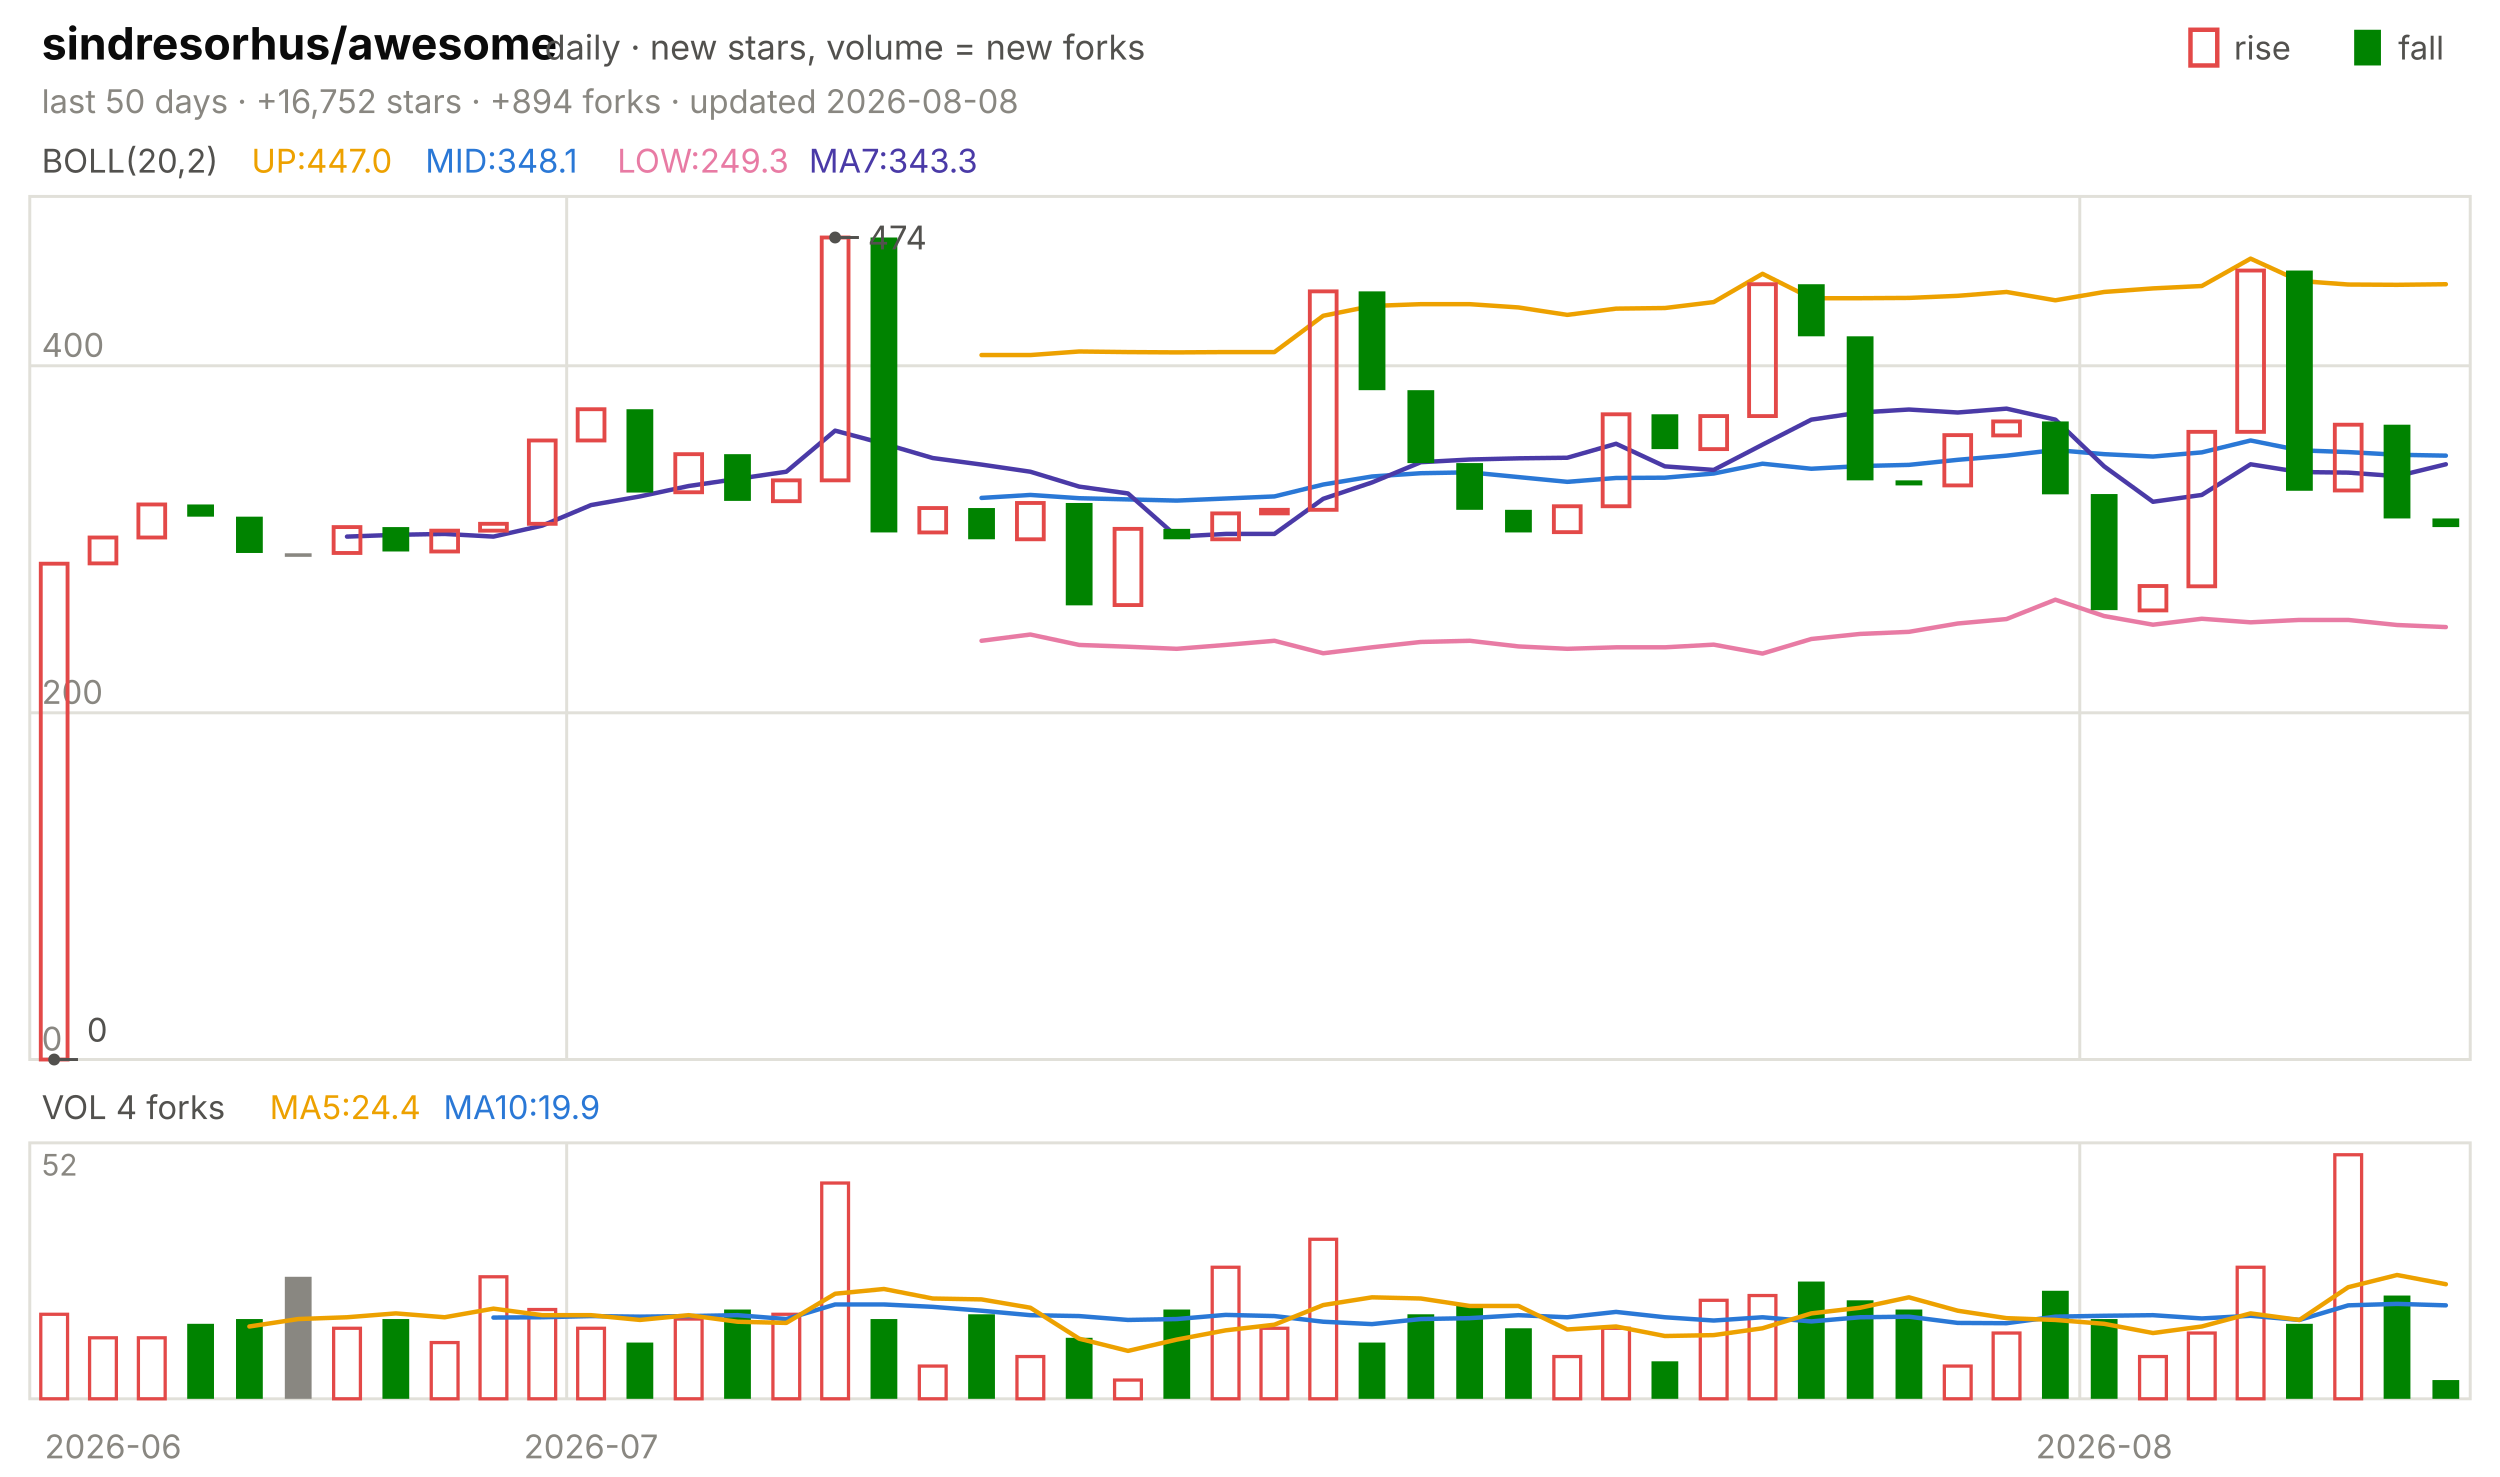
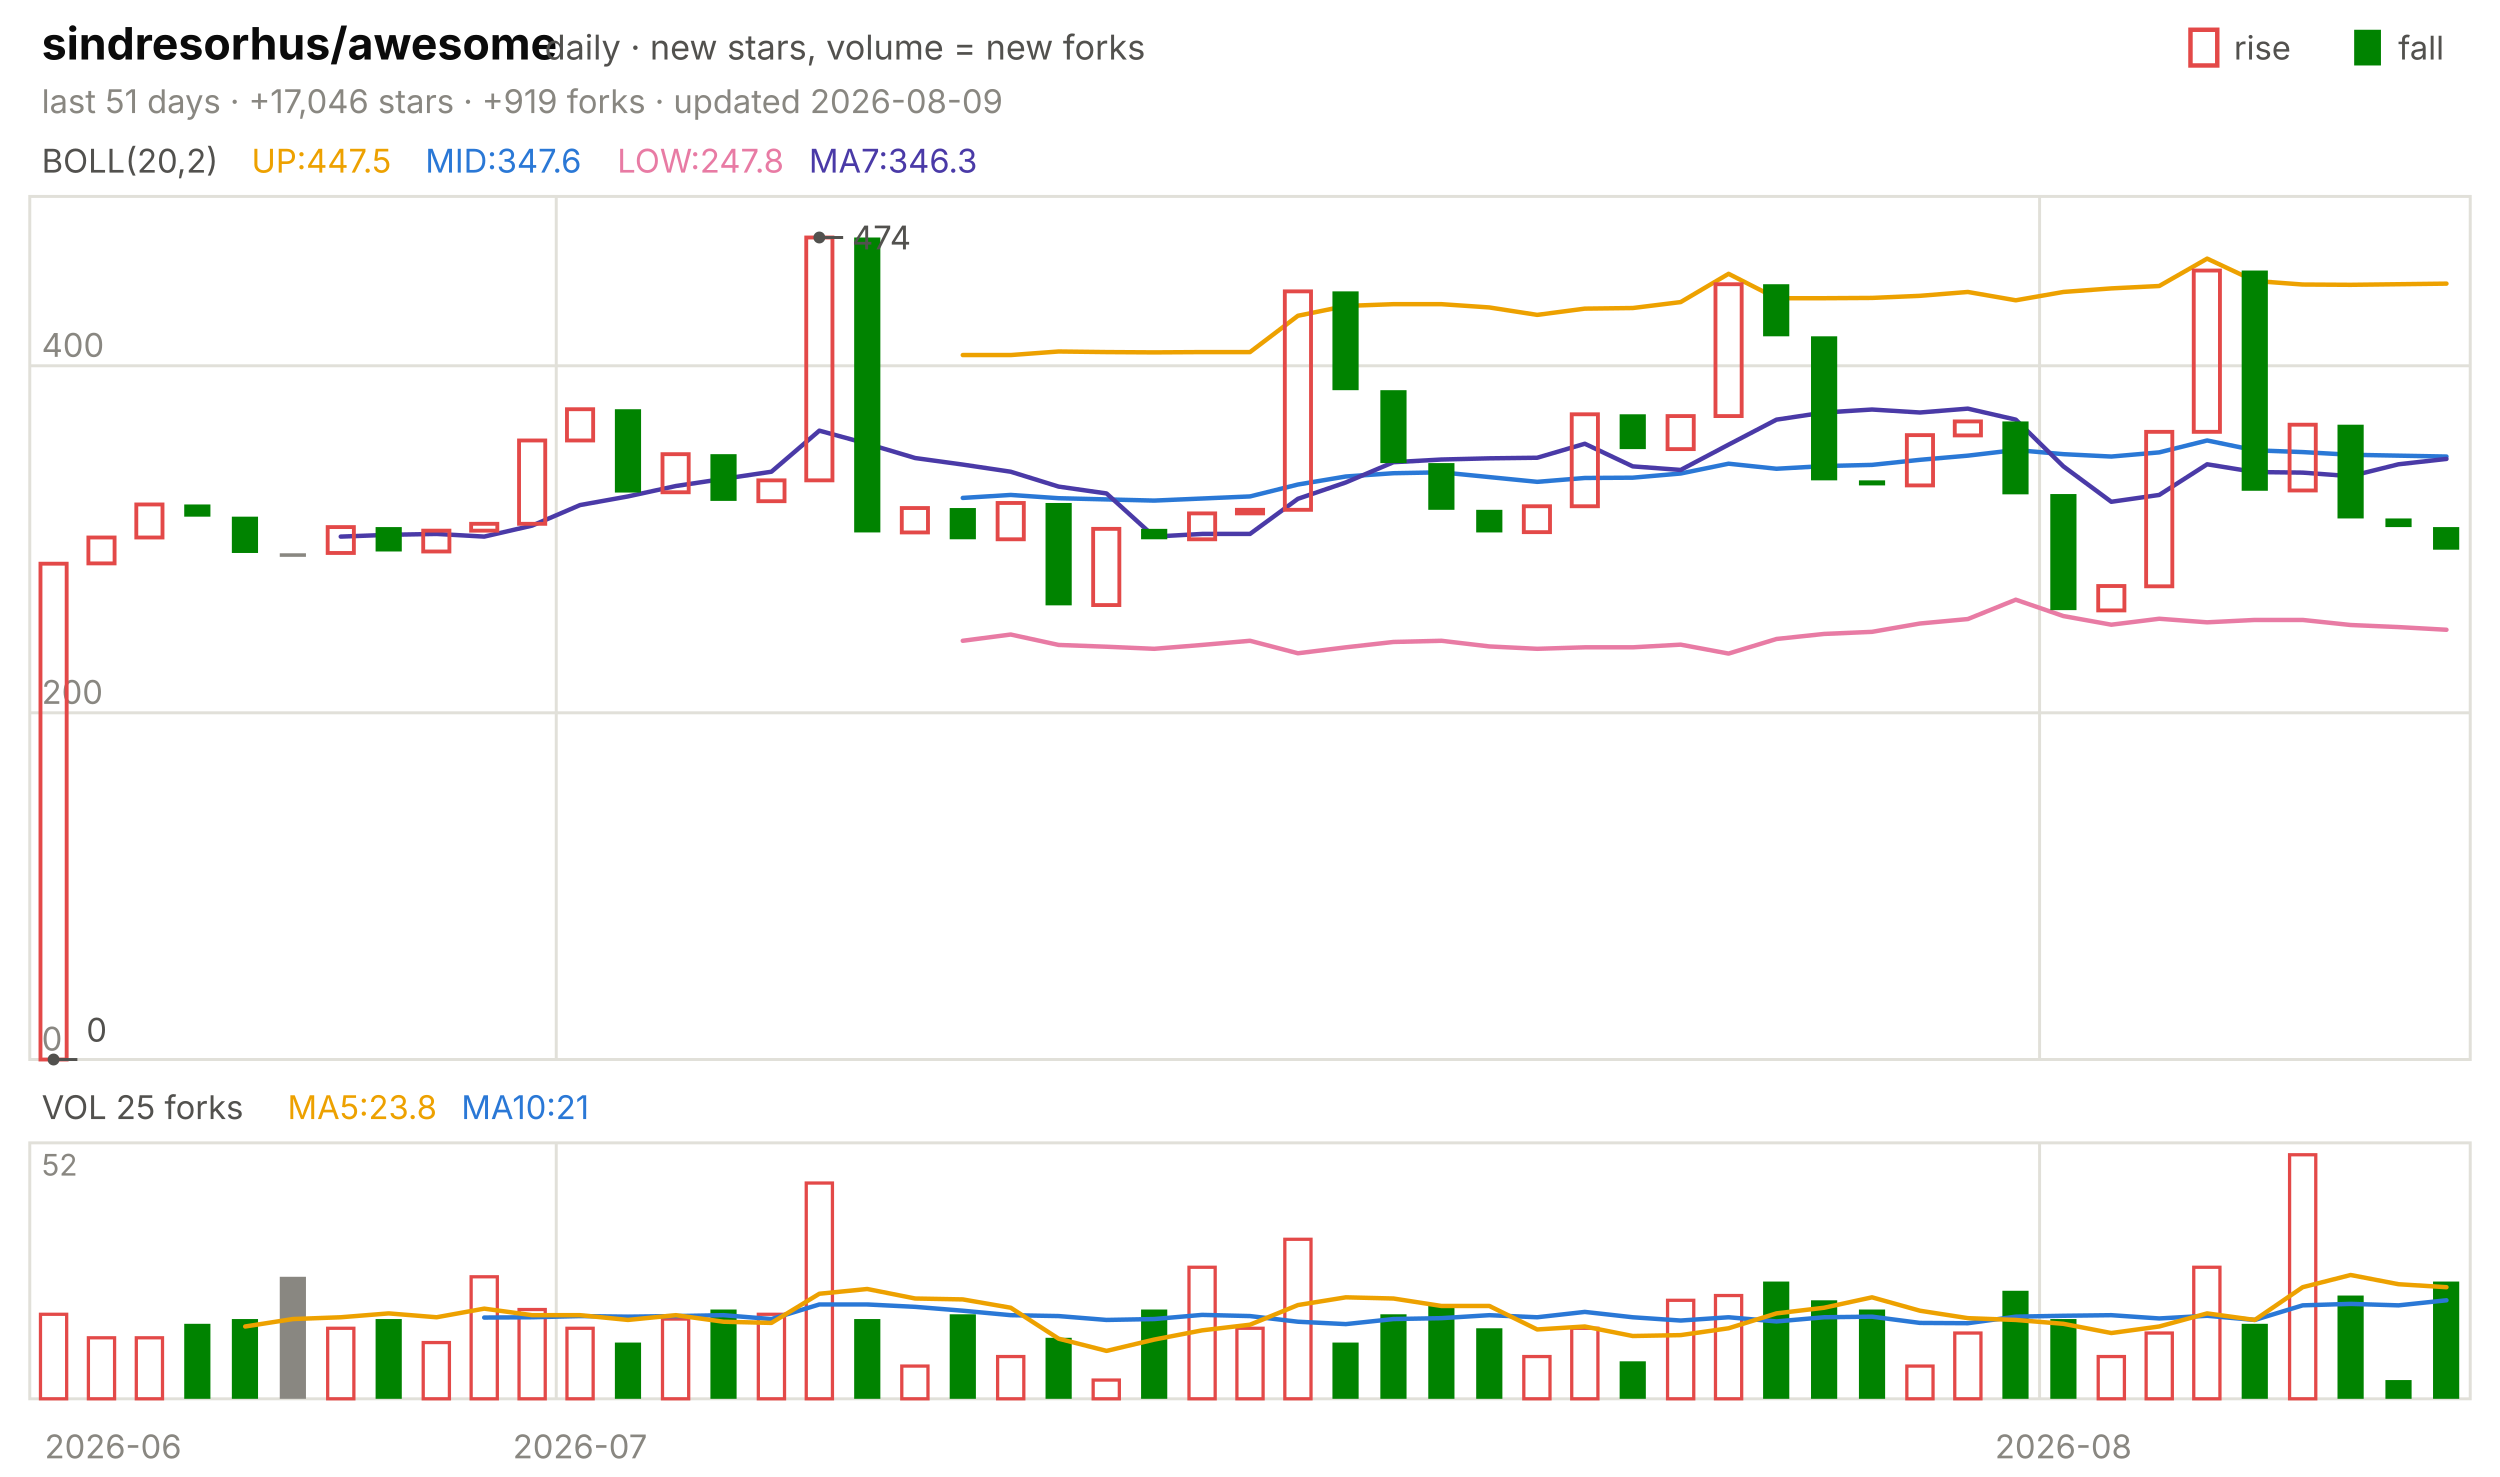
<svg xmlns="http://www.w3.org/2000/svg" viewBox="0 0 840 496" width="840" height="496" font-family="-apple-system,'Segoe UI',system-ui,sans-serif" role="img" aria-label="sindresorhus/awesome candlestick chart">
  <text x="14.0" y="20.0" font-size="15" fill="#0b0b0b" font-weight="650">sindresorhus/awesome</text>
  <text x="183.0" y="20.0" font-size="11.5" fill="#52514e">daily · new stars, volume = new forks</text>
  <text x="805.8" y="20.0" font-size="11.0" fill="#52514e">fall</text>
  <rect x="791" y="10" width="9" height="12" fill="#008300" />
  <text x="750.6" y="20.0" font-size="11.0" fill="#52514e">rise</text>
  <rect x="736" y="10" width="9" height="12" fill="none" stroke="#e34948" stroke-width="1.5" />
-   <text x="14.0" y="38.0" font-size="11.0" fill="#898781">last 50 days · +16,752 stars · +894 forks · updated 2026-08-08</text>
+   <text x="14.0" y="38.0" font-size="11.0" fill="#898781">last 51 days · +17,046 stars · +919 forks · updated 2026-08-09</text>
  <rect x="10" y="66" width="820" height="290" fill="none" stroke="#e1e0d9" />
  <rect x="10" y="384" width="820" height="86" fill="none" stroke="#e1e0d9" />
  <text x="38.0" y="490.0" font-size="11.0" fill="#898781" text-anchor="middle">2026-06</text>
-   <line x1="190.4" y1="66.0" x2="190.4" y2="356.0" stroke="#e1e0d9" stroke-width="1.0" />
-   <line x1="190.4" y1="384.0" x2="190.4" y2="470.0" stroke="#e1e0d9" stroke-width="1.0" />
-   <text x="198.6" y="490.0" font-size="11.0" fill="#898781" text-anchor="middle">2026-07</text>
-   <line x1="698.8" y1="66.0" x2="698.8" y2="356.0" stroke="#e1e0d9" stroke-width="1.0" />
-   <line x1="698.8" y1="384.0" x2="698.8" y2="470.0" stroke="#e1e0d9" stroke-width="1.0" />
-   <text x="707.0" y="490.0" font-size="11.0" fill="#898781" text-anchor="middle">2026-08</text>
+   <line x1="186.9" y1="66.0" x2="186.9" y2="356.0" stroke="#e1e0d9" stroke-width="1.0" />
+   <line x1="186.9" y1="384.0" x2="186.9" y2="470.0" stroke="#e1e0d9" stroke-width="1.0" />
+   <text x="194.9" y="490.0" font-size="11.0" fill="#898781" text-anchor="middle">2026-07</text>
+   <line x1="685.3" y1="66.0" x2="685.3" y2="356.0" stroke="#e1e0d9" stroke-width="1.0" />
+   <line x1="685.3" y1="384.0" x2="685.3" y2="470.0" stroke="#e1e0d9" stroke-width="1.0" />
+   <text x="693.3" y="490.0" font-size="11.0" fill="#898781" text-anchor="middle">2026-08</text>
  <text x="14.0" y="58.0" font-size="11.0" fill="#52514e">BOLL(20,2)</text>
-   <text x="84.5" y="58.0" font-size="11.0" fill="#eda100">UP:447.0</text>
-   <text x="142.9" y="58.0" font-size="11.0" fill="#2a78d6">MID:348.1</text>
-   <text x="207.4" y="58.0" font-size="11.0" fill="#e87ba4">LOW:249.3</text>
-   <text x="271.8" y="58.0" font-size="11.0" fill="#4a3aa7">MA7:343.3</text>
+   <text x="84.5" y="58.0" font-size="11.0" fill="#eda100">UP:447.5</text>
+   <text x="142.9" y="58.0" font-size="11.0" fill="#2a78d6">MID:347.6</text>
+   <text x="207.4" y="58.0" font-size="11.0" fill="#e87ba4">LOW:247.8</text>
+   <text x="271.8" y="58.0" font-size="11.0" fill="#4a3aa7">MA7:346.3</text>
  <line x1="10.0" y1="356.0" x2="830.0" y2="356.0" stroke="#e1e0d9" stroke-width="1.0" />
  <text x="14.0" y="353.0" font-size="11.0" fill="#898781">0</text>
  <line x1="10.0" y1="239.5" x2="830.0" y2="239.5" stroke="#e1e0d9" stroke-width="1.0" />
  <text x="14.0" y="236.5" font-size="11.0" fill="#898781">200</text>
  <line x1="10.0" y1="122.9" x2="830.0" y2="122.9" stroke="#e1e0d9" stroke-width="1.0" />
  <text x="14.0" y="119.9" font-size="11.0" fill="#898781">400</text>
-   <polyline points="329.8,119.3 346.2,119.3 362.6,118.1 379.0,118.3 395.4,118.4 411.8,118.3 428.2,118.3 444.6,106.1 461.0,102.8 477.4,102.2 493.8,102.2 510.2,103.3 526.6,105.8 543.0,103.7 559.4,103.5 575.8,101.5 592.2,92.0 608.6,100.2 625.0,100.2 641.4,100.1 657.8,99.4 674.2,98.1 690.6,100.9 707.0,98.1 723.4,96.9 739.8,96.1 756.2,86.9 772.6,94.4 789.0,95.6 805.4,95.7 821.8,95.5" fill="none" stroke="#eda100" stroke-width="1.5" stroke-linejoin="round" stroke-linecap="round" />
-   <polyline points="329.8,167.3 346.2,166.3 362.6,167.4 379.0,167.8 395.4,168.2 411.8,167.5 428.2,166.8 444.6,162.8 461.0,160.1 477.4,159.0 493.8,158.7 510.2,160.3 526.6,161.9 543.0,160.6 559.4,160.5 575.8,159.1 592.2,155.8 608.6,157.5 625.0,156.6 641.4,156.2 657.8,154.5 674.2,153.1 690.6,151.2 707.0,152.6 723.4,153.4 739.8,152.0 756.2,148.0 772.6,151.3 789.0,151.9 805.4,152.8 821.8,153.1" fill="none" stroke="#2a78d6" stroke-width="1.5" stroke-linejoin="round" stroke-linecap="round" />
-   <polyline points="329.8,215.3 346.2,213.2 362.6,216.7 379.0,217.3 395.4,218.0 411.8,216.7 428.2,215.3 444.6,219.5 461.0,217.5 477.4,215.7 493.8,215.3 510.2,217.2 526.6,218.0 543.0,217.5 559.4,217.5 575.8,216.6 592.2,219.6 608.6,214.7 625.0,213.0 641.4,212.3 657.8,209.5 674.2,208.0 690.6,201.5 707.0,207.0 723.4,209.9 739.8,207.9 756.2,209.1 772.6,208.3 789.0,208.3 805.4,210.0 821.8,210.7" fill="none" stroke="#e87ba4" stroke-width="1.5" stroke-linejoin="round" stroke-linecap="round" />
-   <polyline points="116.6,180.3 133.0,179.7 149.4,179.4 165.8,180.3 182.2,176.6 198.6,169.7 215.0,166.8 231.4,163.3 247.8,160.9 264.2,158.5 280.6,144.7 297.0,149.1 313.4,153.9 329.8,156.1 346.2,158.5 362.6,163.5 379.0,165.8 395.4,180.3 411.8,179.4 428.2,179.4 444.6,167.6 461.0,162.1 477.4,155.3 493.8,154.4 510.2,154.0 526.6,153.8 543.0,149.1 559.4,156.7 575.8,157.9 592.2,149.4 608.6,141.0 625.0,138.6 641.4,137.6 657.8,138.6 674.2,137.3 690.6,141.0 707.0,156.7 723.4,168.6 739.8,166.3 756.2,156.0 772.6,158.6 789.0,158.8 805.4,160.0 821.8,156.0" fill="none" stroke="#4a3aa7" stroke-width="1.5" stroke-linejoin="round" stroke-linecap="round" />
-   <rect x="13.7" y="189.4" width="9.0" height="166.6" fill="none" stroke="#e34948" stroke-width="1.3" />
-   <rect x="30.1" y="180.6" width="9.0" height="8.7" fill="none" stroke="#e34948" stroke-width="1.3" />
-   <rect x="46.5" y="169.5" width="9.0" height="11.1" fill="none" stroke="#e34948" stroke-width="1.3" />
-   <rect x="62.9" y="169.5" width="9.0" height="4.1" fill="#008300" />
-   <rect x="79.3" y="173.6" width="9.0" height="12.2" fill="#008300" />
-   <rect x="95.7" y="185.9" width="9.0" height="1.2" fill="#898781" />
-   <rect x="112.1" y="177.1" width="9.0" height="8.7" fill="none" stroke="#e34948" stroke-width="1.3" />
-   <rect x="128.5" y="177.1" width="9.0" height="8.2" fill="#008300" />
-   <rect x="144.9" y="178.3" width="9.0" height="7.0" fill="none" stroke="#e34948" stroke-width="1.3" />
-   <rect x="161.3" y="176.0" width="9.0" height="2.3" fill="none" stroke="#e34948" stroke-width="1.3" />
-   <rect x="177.7" y="148.0" width="9.0" height="28.0" fill="none" stroke="#e34948" stroke-width="1.3" />
-   <rect x="194.1" y="137.5" width="9.0" height="10.5" fill="none" stroke="#e34948" stroke-width="1.3" />
-   <rect x="210.5" y="137.5" width="9.0" height="28.0" fill="#008300" />
-   <rect x="226.9" y="152.6" width="9.0" height="12.8" fill="none" stroke="#e34948" stroke-width="1.3" />
-   <rect x="243.3" y="152.6" width="9.0" height="15.7" fill="#008300" />
-   <rect x="259.7" y="161.4" width="9.0" height="7.0" fill="none" stroke="#e34948" stroke-width="1.3" />
-   <rect x="276.1" y="79.8" width="9.0" height="81.6" fill="none" stroke="#e34948" stroke-width="1.3" />
-   <rect x="292.5" y="79.8" width="9.0" height="99.1" fill="#008300" />
-   <rect x="308.9" y="170.7" width="9.0" height="8.2" fill="none" stroke="#e34948" stroke-width="1.3" />
-   <rect x="325.3" y="170.7" width="9.0" height="10.5" fill="#008300" />
-   <rect x="341.7" y="169.0" width="9.0" height="12.2" fill="none" stroke="#e34948" stroke-width="1.3" />
-   <rect x="358.1" y="169.0" width="9.0" height="34.4" fill="#008300" />
-   <rect x="374.5" y="177.7" width="9.0" height="25.6" fill="none" stroke="#e34948" stroke-width="1.3" />
-   <rect x="390.9" y="177.7" width="9.0" height="3.5" fill="#008300" />
-   <rect x="407.3" y="172.5" width="9.0" height="8.7" fill="none" stroke="#e34948" stroke-width="1.3" />
-   <rect x="423.7" y="171.3" width="9.0" height="1.2" fill="none" stroke="#e34948" stroke-width="1.3" />
-   <rect x="440.1" y="97.9" width="9.0" height="73.4" fill="none" stroke="#e34948" stroke-width="1.3" />
-   <rect x="456.5" y="97.9" width="9.0" height="33.2" fill="#008300" />
-   <rect x="472.9" y="131.1" width="9.0" height="24.5" fill="#008300" />
-   <rect x="489.3" y="155.6" width="9.0" height="15.7" fill="#008300" />
-   <rect x="505.7" y="171.3" width="9.0" height="7.6" fill="#008300" />
-   <rect x="522.1" y="170.1" width="9.0" height="8.7" fill="none" stroke="#e34948" stroke-width="1.3" />
-   <rect x="538.5" y="139.2" width="9.0" height="30.9" fill="none" stroke="#e34948" stroke-width="1.3" />
-   <rect x="554.9" y="139.2" width="9.0" height="11.7" fill="#008300" />
-   <rect x="571.3" y="139.8" width="9.0" height="11.1" fill="none" stroke="#e34948" stroke-width="1.3" />
-   <rect x="587.7" y="95.5" width="9.0" height="44.3" fill="none" stroke="#e34948" stroke-width="1.3" />
-   <rect x="604.1" y="95.5" width="9.0" height="17.5" fill="#008300" />
-   <rect x="620.5" y="113.0" width="9.0" height="48.4" fill="#008300" />
-   <rect x="636.9" y="161.4" width="9.0" height="1.7" fill="#008300" />
-   <rect x="653.3" y="146.2" width="9.0" height="16.9" fill="none" stroke="#e34948" stroke-width="1.3" />
-   <rect x="669.7" y="141.6" width="9.0" height="4.7" fill="none" stroke="#e34948" stroke-width="1.3" />
-   <rect x="686.1" y="141.6" width="9.0" height="24.5" fill="#008300" />
-   <rect x="702.5" y="166.0" width="9.0" height="39.0" fill="#008300" />
-   <rect x="718.9" y="196.9" width="9.0" height="8.2" fill="none" stroke="#e34948" stroke-width="1.3" />
-   <rect x="735.3" y="145.1" width="9.0" height="51.9" fill="none" stroke="#e34948" stroke-width="1.3" />
-   <rect x="751.7" y="90.9" width="9.0" height="54.2" fill="none" stroke="#e34948" stroke-width="1.3" />
-   <rect x="768.1" y="90.9" width="9.0" height="74.0" fill="#008300" />
-   <rect x="784.5" y="142.7" width="9.0" height="22.1" fill="none" stroke="#e34948" stroke-width="1.3" />
-   <rect x="800.9" y="142.7" width="9.0" height="31.5" fill="#008300" />
-   <rect x="817.3" y="174.2" width="9.0" height="2.9" fill="#008300" />
-   <circle cx="280.6" cy="79.8" r="2" fill="#52514e" />
-   <line x1="280.6" y1="79.8" x2="288.6" y2="79.8" stroke="#52514e" stroke-width="1.0" />
-   <text x="291.6" y="83.8" font-size="11.0" fill="#52514e">474</text>
-   <circle cx="18.2" cy="356.0" r="2" fill="#52514e" />
-   <line x1="18.2" y1="356.0" x2="26.2" y2="356.0" stroke="#52514e" stroke-width="1.0" />
-   <text x="29.2" y="350.0" font-size="11.0" fill="#52514e">0</text>
-   <text x="14.0" y="376.0" font-size="11.0" fill="#52514e">VOL 4 forks</text>
-   <text x="90.6" y="376.0" font-size="11.0" fill="#eda100">MA5:24.4</text>
-   <text x="149.0" y="376.0" font-size="11.0" fill="#2a78d6">MA10:19.9</text>
+   <polyline points="323.5,119.3 339.6,119.3 355.7,118.1 371.8,118.3 387.8,118.4 403.9,118.3 420.0,118.3 436.1,106.1 452.2,102.8 468.2,102.2 484.3,102.2 500.4,103.3 516.5,105.8 532.5,103.7 548.6,103.5 564.7,101.5 580.8,92.0 596.9,100.2 612.9,100.2 629.0,100.1 645.1,99.4 661.2,98.1 677.3,100.9 693.3,98.1 709.4,96.9 725.5,96.1 741.6,86.9 757.6,94.4 773.7,95.6 789.8,95.7 805.9,95.5 822.0,95.3" fill="none" stroke="#eda100" stroke-width="1.5" stroke-linejoin="round" stroke-linecap="round" />
+   <polyline points="323.5,167.3 339.6,166.3 355.7,167.4 371.8,167.8 387.8,168.2 403.9,167.5 420.0,166.8 436.1,162.8 452.2,160.1 468.2,159.0 484.3,158.7 500.4,160.3 516.5,161.9 532.5,160.6 548.6,160.5 564.7,159.1 580.8,155.8 596.9,157.5 612.9,156.6 629.0,156.2 645.1,154.5 661.2,153.1 677.3,151.2 693.3,152.6 709.4,153.4 725.5,152.0 741.6,148.0 757.6,151.3 773.7,151.9 789.8,152.8 805.9,153.1 822.0,153.4" fill="none" stroke="#2a78d6" stroke-width="1.5" stroke-linejoin="round" stroke-linecap="round" />
+   <polyline points="323.5,215.3 339.6,213.2 355.7,216.7 371.8,217.3 387.8,218.0 403.9,216.7 420.0,215.3 436.1,219.5 452.2,217.5 468.2,215.7 484.3,215.3 500.4,217.2 516.5,218.0 532.5,217.5 548.6,217.5 564.7,216.6 580.8,219.6 596.9,214.7 612.9,213.0 629.0,212.3 645.1,209.5 661.2,208.0 677.3,201.5 693.3,207.0 709.4,209.9 725.5,207.9 741.6,209.1 757.6,208.3 773.7,208.3 789.8,210.0 805.9,210.7 822.0,211.6" fill="none" stroke="#e87ba4" stroke-width="1.5" stroke-linejoin="round" stroke-linecap="round" />
+   <polyline points="114.5,180.3 130.6,179.7 146.7,179.4 162.7,180.3 178.8,176.6 194.9,169.7 211.0,166.8 227.1,163.3 243.1,160.9 259.2,158.5 275.3,144.7 291.4,149.1 307.5,153.9 323.5,156.1 339.6,158.5 355.7,163.5 371.8,165.8 387.8,180.3 403.9,179.4 420.0,179.4 436.1,167.6 452.2,162.1 468.2,155.3 484.3,154.4 500.4,154.0 516.5,153.8 532.5,149.1 548.6,156.7 564.7,157.9 580.8,149.4 596.9,141.0 612.9,138.6 629.0,137.6 645.1,138.6 661.2,137.3 677.3,141.0 693.3,156.7 709.4,168.6 725.5,166.3 741.6,156.0 757.6,158.6 773.7,158.8 789.8,160.0 805.9,156.0 822.0,154.2" fill="none" stroke="#4a3aa7" stroke-width="1.5" stroke-linejoin="round" stroke-linecap="round" />
+   <rect x="13.6" y="189.4" width="8.8" height="166.6" fill="none" stroke="#e34948" stroke-width="1.3" />
+   <rect x="29.7" y="180.6" width="8.8" height="8.7" fill="none" stroke="#e34948" stroke-width="1.3" />
+   <rect x="45.8" y="169.5" width="8.8" height="11.1" fill="none" stroke="#e34948" stroke-width="1.3" />
+   <rect x="61.9" y="169.5" width="8.8" height="4.1" fill="#008300" />
+   <rect x="77.9" y="173.6" width="8.8" height="12.2" fill="#008300" />
+   <rect x="94.0" y="185.9" width="8.8" height="1.2" fill="#898781" />
+   <rect x="110.1" y="177.1" width="8.8" height="8.7" fill="none" stroke="#e34948" stroke-width="1.3" />
+   <rect x="126.2" y="177.1" width="8.8" height="8.2" fill="#008300" />
+   <rect x="142.2" y="178.3" width="8.8" height="7.0" fill="none" stroke="#e34948" stroke-width="1.3" />
+   <rect x="158.3" y="176.0" width="8.8" height="2.3" fill="none" stroke="#e34948" stroke-width="1.3" />
+   <rect x="174.4" y="148.0" width="8.8" height="28.0" fill="none" stroke="#e34948" stroke-width="1.3" />
+   <rect x="190.5" y="137.5" width="8.8" height="10.5" fill="none" stroke="#e34948" stroke-width="1.3" />
+   <rect x="206.6" y="137.5" width="8.8" height="28.0" fill="#008300" />
+   <rect x="222.6" y="152.6" width="8.8" height="12.8" fill="none" stroke="#e34948" stroke-width="1.3" />
+   <rect x="238.7" y="152.6" width="8.8" height="15.7" fill="#008300" />
+   <rect x="254.8" y="161.4" width="8.8" height="7.0" fill="none" stroke="#e34948" stroke-width="1.3" />
+   <rect x="270.9" y="79.8" width="8.8" height="81.6" fill="none" stroke="#e34948" stroke-width="1.3" />
+   <rect x="287.0" y="79.8" width="8.8" height="99.1" fill="#008300" />
+   <rect x="303.0" y="170.7" width="8.8" height="8.2" fill="none" stroke="#e34948" stroke-width="1.3" />
+   <rect x="319.1" y="170.7" width="8.8" height="10.5" fill="#008300" />
+   <rect x="335.2" y="169.0" width="8.8" height="12.2" fill="none" stroke="#e34948" stroke-width="1.3" />
+   <rect x="351.3" y="169.0" width="8.8" height="34.4" fill="#008300" />
+   <rect x="367.3" y="177.7" width="8.8" height="25.6" fill="none" stroke="#e34948" stroke-width="1.3" />
+   <rect x="383.4" y="177.7" width="8.8" height="3.5" fill="#008300" />
+   <rect x="399.5" y="172.5" width="8.8" height="8.7" fill="none" stroke="#e34948" stroke-width="1.3" />
+   <rect x="415.6" y="171.3" width="8.8" height="1.2" fill="none" stroke="#e34948" stroke-width="1.3" />
+   <rect x="431.7" y="97.9" width="8.8" height="73.4" fill="none" stroke="#e34948" stroke-width="1.3" />
+   <rect x="447.7" y="97.9" width="8.8" height="33.2" fill="#008300" />
+   <rect x="463.8" y="131.1" width="8.8" height="24.5" fill="#008300" />
+   <rect x="479.9" y="155.6" width="8.8" height="15.7" fill="#008300" />
+   <rect x="496.0" y="171.3" width="8.8" height="7.6" fill="#008300" />
+   <rect x="512.0" y="170.1" width="8.8" height="8.7" fill="none" stroke="#e34948" stroke-width="1.3" />
+   <rect x="528.1" y="139.2" width="8.8" height="30.9" fill="none" stroke="#e34948" stroke-width="1.3" />
+   <rect x="544.2" y="139.2" width="8.8" height="11.7" fill="#008300" />
+   <rect x="560.3" y="139.8" width="8.8" height="11.1" fill="none" stroke="#e34948" stroke-width="1.3" />
+   <rect x="576.4" y="95.5" width="8.8" height="44.3" fill="none" stroke="#e34948" stroke-width="1.3" />
+   <rect x="592.4" y="95.5" width="8.8" height="17.5" fill="#008300" />
+   <rect x="608.5" y="113.0" width="8.8" height="48.4" fill="#008300" />
+   <rect x="624.6" y="161.4" width="8.8" height="1.7" fill="#008300" />
+   <rect x="640.7" y="146.2" width="8.8" height="16.9" fill="none" stroke="#e34948" stroke-width="1.3" />
+   <rect x="656.8" y="141.6" width="8.8" height="4.7" fill="none" stroke="#e34948" stroke-width="1.3" />
+   <rect x="672.8" y="141.6" width="8.8" height="24.5" fill="#008300" />
+   <rect x="688.9" y="166.0" width="8.8" height="39.0" fill="#008300" />
+   <rect x="705.0" y="196.9" width="8.8" height="8.2" fill="none" stroke="#e34948" stroke-width="1.3" />
+   <rect x="721.1" y="145.1" width="8.8" height="51.9" fill="none" stroke="#e34948" stroke-width="1.3" />
+   <rect x="737.1" y="90.9" width="8.8" height="54.2" fill="none" stroke="#e34948" stroke-width="1.3" />
+   <rect x="753.2" y="90.9" width="8.8" height="74.0" fill="#008300" />
+   <rect x="769.3" y="142.7" width="8.8" height="22.1" fill="none" stroke="#e34948" stroke-width="1.3" />
+   <rect x="785.4" y="142.7" width="8.8" height="31.5" fill="#008300" />
+   <rect x="801.5" y="174.2" width="8.8" height="2.9" fill="#008300" />
+   <rect x="817.5" y="177.1" width="8.8" height="7.6" fill="#008300" />
+   <circle cx="275.3" cy="79.8" r="2" fill="#52514e" />
+   <line x1="275.3" y1="79.8" x2="283.3" y2="79.8" stroke="#52514e" stroke-width="1.0" />
+   <text x="286.3" y="83.8" font-size="11.0" fill="#52514e">474</text>
+   <circle cx="18.0" cy="356.0" r="2" fill="#52514e" />
+   <line x1="18.0" y1="356.0" x2="26.0" y2="356.0" stroke="#52514e" stroke-width="1.0" />
+   <text x="29.0" y="350.0" font-size="11.0" fill="#52514e">0</text>
+   <text x="14.0" y="376.0" font-size="11.0" fill="#52514e">VOL 25 forks</text>
+   <text x="96.6" y="376.0" font-size="11.0" fill="#eda100">MA5:23.8</text>
+   <text x="155.0" y="376.0" font-size="11.0" fill="#2a78d6">MA10:21</text>
  <text x="14.0" y="395.0" font-size="10" fill="#898781">52</text>
-   <rect x="13.7" y="441.6" width="9.0" height="28.4" fill="none" stroke="#e34948" stroke-width="1.1" />
-   <rect x="30.1" y="449.5" width="9.0" height="20.5" fill="none" stroke="#e34948" stroke-width="1.1" />
-   <rect x="46.5" y="449.5" width="9.0" height="20.5" fill="none" stroke="#e34948" stroke-width="1.1" />
-   <rect x="62.9" y="444.8" width="9.0" height="25.2" fill="#008300" />
-   <rect x="79.3" y="443.2" width="9.0" height="26.8" fill="#008300" />
-   <rect x="95.7" y="429.0" width="9.0" height="41.0" fill="#898781" />
-   <rect x="112.1" y="446.3" width="9.0" height="23.7" fill="none" stroke="#e34948" stroke-width="1.1" />
-   <rect x="128.5" y="443.2" width="9.0" height="26.8" fill="#008300" />
-   <rect x="144.9" y="451.1" width="9.0" height="18.9" fill="none" stroke="#e34948" stroke-width="1.1" />
-   <rect x="161.3" y="429.0" width="9.0" height="41.0" fill="none" stroke="#e34948" stroke-width="1.1" />
-   <rect x="177.7" y="440.0" width="9.0" height="30.0" fill="none" stroke="#e34948" stroke-width="1.1" />
-   <rect x="194.1" y="446.3" width="9.0" height="23.7" fill="none" stroke="#e34948" stroke-width="1.1" />
-   <rect x="210.5" y="451.1" width="9.0" height="18.9" fill="#008300" />
-   <rect x="226.9" y="443.2" width="9.0" height="26.8" fill="none" stroke="#e34948" stroke-width="1.1" />
-   <rect x="243.3" y="440.0" width="9.0" height="30.0" fill="#008300" />
-   <rect x="259.7" y="441.6" width="9.0" height="28.4" fill="none" stroke="#e34948" stroke-width="1.1" />
-   <rect x="276.1" y="397.5" width="9.0" height="72.5" fill="none" stroke="#e34948" stroke-width="1.1" />
-   <rect x="292.5" y="443.2" width="9.0" height="26.8" fill="#008300" />
-   <rect x="308.9" y="459.0" width="9.0" height="11.0" fill="none" stroke="#e34948" stroke-width="1.1" />
-   <rect x="325.3" y="441.6" width="9.0" height="28.4" fill="#008300" />
-   <rect x="341.7" y="455.8" width="9.0" height="14.2" fill="none" stroke="#e34948" stroke-width="1.1" />
-   <rect x="358.1" y="449.5" width="9.0" height="20.5" fill="#008300" />
-   <rect x="374.5" y="463.7" width="9.0" height="6.3" fill="none" stroke="#e34948" stroke-width="1.1" />
-   <rect x="390.9" y="440.0" width="9.0" height="30.0" fill="#008300" />
-   <rect x="407.3" y="425.8" width="9.0" height="44.2" fill="none" stroke="#e34948" stroke-width="1.1" />
-   <rect x="423.7" y="446.3" width="9.0" height="23.7" fill="none" stroke="#e34948" stroke-width="1.1" />
-   <rect x="440.1" y="416.4" width="9.0" height="53.6" fill="none" stroke="#e34948" stroke-width="1.1" />
-   <rect x="456.5" y="451.1" width="9.0" height="18.9" fill="#008300" />
-   <rect x="472.9" y="441.6" width="9.0" height="28.4" fill="#008300" />
-   <rect x="489.3" y="438.5" width="9.0" height="31.5" fill="#008300" />
-   <rect x="505.7" y="446.3" width="9.0" height="23.7" fill="#008300" />
-   <rect x="522.1" y="455.8" width="9.0" height="14.2" fill="none" stroke="#e34948" stroke-width="1.1" />
-   <rect x="538.5" y="446.3" width="9.0" height="23.7" fill="none" stroke="#e34948" stroke-width="1.1" />
-   <rect x="554.9" y="457.4" width="9.0" height="12.6" fill="#008300" />
-   <rect x="571.3" y="436.9" width="9.0" height="33.1" fill="none" stroke="#e34948" stroke-width="1.1" />
-   <rect x="587.7" y="435.3" width="9.0" height="34.7" fill="none" stroke="#e34948" stroke-width="1.1" />
-   <rect x="604.1" y="430.6" width="9.0" height="39.4" fill="#008300" />
-   <rect x="620.5" y="436.9" width="9.0" height="33.1" fill="#008300" />
-   <rect x="636.9" y="440.0" width="9.0" height="30.0" fill="#008300" />
-   <rect x="653.3" y="459.0" width="9.0" height="11.0" fill="none" stroke="#e34948" stroke-width="1.1" />
-   <rect x="669.7" y="447.9" width="9.0" height="22.1" fill="none" stroke="#e34948" stroke-width="1.1" />
-   <rect x="686.1" y="433.7" width="9.0" height="36.3" fill="#008300" />
-   <rect x="702.5" y="443.2" width="9.0" height="26.8" fill="#008300" />
-   <rect x="718.9" y="455.8" width="9.0" height="14.2" fill="none" stroke="#e34948" stroke-width="1.1" />
-   <rect x="735.3" y="447.9" width="9.0" height="22.1" fill="none" stroke="#e34948" stroke-width="1.1" />
-   <rect x="751.7" y="425.8" width="9.0" height="44.2" fill="none" stroke="#e34948" stroke-width="1.1" />
-   <rect x="768.1" y="444.8" width="9.0" height="25.2" fill="#008300" />
-   <rect x="784.5" y="388.0" width="9.0" height="82.0" fill="none" stroke="#e34948" stroke-width="1.1" />
-   <rect x="800.9" y="435.3" width="9.0" height="34.7" fill="#008300" />
-   <rect x="817.3" y="463.7" width="9.0" height="6.3" fill="#008300" />
-   <polyline points="165.8,442.7 182.2,442.6 198.6,442.2 215.0,442.4 231.4,442.2 247.8,441.9 264.2,443.2 280.6,438.3 297.0,438.3 313.4,439.1 329.8,440.4 346.2,441.9 362.6,442.2 379.0,443.5 395.4,443.2 411.8,441.8 428.2,442.2 444.6,444.1 461.0,444.9 477.4,443.2 493.8,442.9 510.2,441.9 526.6,442.6 543.0,440.8 559.4,442.6 575.8,443.7 592.2,442.6 608.6,444.0 625.0,442.6 641.4,442.4 657.8,444.5 674.2,444.6 690.6,442.4 707.0,442.1 723.4,441.9 739.8,443.0 756.2,442.1 772.6,443.5 789.0,438.6 805.4,438.1 821.8,438.6" fill="none" stroke="#2a78d6" stroke-width="1.5" stroke-linejoin="round" stroke-linecap="round" />
-   <polyline points="83.8,445.7 100.2,443.2 116.6,442.6 133.0,441.3 149.4,442.6 165.8,439.7 182.2,441.9 198.6,441.9 215.0,443.5 231.4,441.9 247.8,444.1 264.2,444.5 280.6,434.7 297.0,433.1 313.4,436.3 329.8,436.6 346.2,439.4 362.6,449.8 379.0,453.9 395.4,450.1 411.8,447.0 428.2,445.1 444.6,438.5 461.0,435.9 477.4,436.3 493.8,438.8 510.2,438.8 526.6,446.7 543.0,445.7 559.4,448.9 575.8,448.6 592.2,446.3 608.6,441.3 625.0,439.4 641.4,435.9 657.8,440.4 674.2,442.9 690.6,443.5 707.0,444.8 723.4,447.9 739.8,445.7 756.2,441.3 772.6,443.5 789.0,432.5 805.4,428.4 821.8,431.5" fill="none" stroke="#eda100" stroke-width="1.5" stroke-linejoin="round" stroke-linecap="round" />
+   <rect x="13.6" y="441.6" width="8.8" height="28.4" fill="none" stroke="#e34948" stroke-width="1.1" />
+   <rect x="29.7" y="449.5" width="8.8" height="20.5" fill="none" stroke="#e34948" stroke-width="1.1" />
+   <rect x="45.8" y="449.5" width="8.8" height="20.5" fill="none" stroke="#e34948" stroke-width="1.1" />
+   <rect x="61.9" y="444.8" width="8.8" height="25.2" fill="#008300" />
+   <rect x="77.9" y="443.2" width="8.8" height="26.8" fill="#008300" />
+   <rect x="94.0" y="429.0" width="8.8" height="41.0" fill="#898781" />
+   <rect x="110.1" y="446.3" width="8.8" height="23.7" fill="none" stroke="#e34948" stroke-width="1.1" />
+   <rect x="126.2" y="443.2" width="8.8" height="26.8" fill="#008300" />
+   <rect x="142.2" y="451.1" width="8.8" height="18.9" fill="none" stroke="#e34948" stroke-width="1.1" />
+   <rect x="158.3" y="429.0" width="8.8" height="41.0" fill="none" stroke="#e34948" stroke-width="1.1" />
+   <rect x="174.4" y="440.0" width="8.8" height="30.0" fill="none" stroke="#e34948" stroke-width="1.1" />
+   <rect x="190.5" y="446.3" width="8.8" height="23.7" fill="none" stroke="#e34948" stroke-width="1.1" />
+   <rect x="206.6" y="451.1" width="8.8" height="18.9" fill="#008300" />
+   <rect x="222.6" y="443.2" width="8.8" height="26.8" fill="none" stroke="#e34948" stroke-width="1.1" />
+   <rect x="238.7" y="440.0" width="8.8" height="30.0" fill="#008300" />
+   <rect x="254.8" y="441.6" width="8.8" height="28.4" fill="none" stroke="#e34948" stroke-width="1.1" />
+   <rect x="270.9" y="397.5" width="8.8" height="72.5" fill="none" stroke="#e34948" stroke-width="1.1" />
+   <rect x="287.0" y="443.2" width="8.8" height="26.8" fill="#008300" />
+   <rect x="303.0" y="459.0" width="8.8" height="11.0" fill="none" stroke="#e34948" stroke-width="1.1" />
+   <rect x="319.1" y="441.6" width="8.8" height="28.4" fill="#008300" />
+   <rect x="335.2" y="455.8" width="8.8" height="14.2" fill="none" stroke="#e34948" stroke-width="1.1" />
+   <rect x="351.3" y="449.5" width="8.8" height="20.5" fill="#008300" />
+   <rect x="367.3" y="463.7" width="8.8" height="6.3" fill="none" stroke="#e34948" stroke-width="1.1" />
+   <rect x="383.4" y="440.0" width="8.8" height="30.0" fill="#008300" />
+   <rect x="399.5" y="425.8" width="8.8" height="44.2" fill="none" stroke="#e34948" stroke-width="1.1" />
+   <rect x="415.6" y="446.3" width="8.8" height="23.7" fill="none" stroke="#e34948" stroke-width="1.1" />
+   <rect x="431.7" y="416.4" width="8.8" height="53.6" fill="none" stroke="#e34948" stroke-width="1.1" />
+   <rect x="447.7" y="451.1" width="8.8" height="18.9" fill="#008300" />
+   <rect x="463.8" y="441.6" width="8.8" height="28.4" fill="#008300" />
+   <rect x="479.9" y="438.5" width="8.8" height="31.5" fill="#008300" />
+   <rect x="496.0" y="446.3" width="8.8" height="23.7" fill="#008300" />
+   <rect x="512.0" y="455.8" width="8.8" height="14.2" fill="none" stroke="#e34948" stroke-width="1.1" />
+   <rect x="528.1" y="446.3" width="8.8" height="23.7" fill="none" stroke="#e34948" stroke-width="1.1" />
+   <rect x="544.2" y="457.4" width="8.8" height="12.6" fill="#008300" />
+   <rect x="560.3" y="436.9" width="8.8" height="33.1" fill="none" stroke="#e34948" stroke-width="1.1" />
+   <rect x="576.4" y="435.3" width="8.8" height="34.7" fill="none" stroke="#e34948" stroke-width="1.1" />
+   <rect x="592.4" y="430.6" width="8.8" height="39.4" fill="#008300" />
+   <rect x="608.5" y="436.9" width="8.8" height="33.1" fill="#008300" />
+   <rect x="624.6" y="440.0" width="8.8" height="30.0" fill="#008300" />
+   <rect x="640.7" y="459.0" width="8.8" height="11.0" fill="none" stroke="#e34948" stroke-width="1.1" />
+   <rect x="656.8" y="447.9" width="8.8" height="22.1" fill="none" stroke="#e34948" stroke-width="1.1" />
+   <rect x="672.8" y="433.7" width="8.8" height="36.3" fill="#008300" />
+   <rect x="688.9" y="443.2" width="8.8" height="26.8" fill="#008300" />
+   <rect x="705.0" y="455.8" width="8.8" height="14.2" fill="none" stroke="#e34948" stroke-width="1.1" />
+   <rect x="721.1" y="447.9" width="8.8" height="22.1" fill="none" stroke="#e34948" stroke-width="1.1" />
+   <rect x="737.1" y="425.8" width="8.8" height="44.2" fill="none" stroke="#e34948" stroke-width="1.1" />
+   <rect x="753.2" y="444.8" width="8.8" height="25.2" fill="#008300" />
+   <rect x="769.3" y="388.0" width="8.8" height="82.0" fill="none" stroke="#e34948" stroke-width="1.1" />
+   <rect x="785.4" y="435.3" width="8.8" height="34.7" fill="#008300" />
+   <rect x="801.5" y="463.7" width="8.8" height="6.3" fill="#008300" />
+   <rect x="817.5" y="430.6" width="8.8" height="39.4" fill="#008300" />
+   <polyline points="162.7,442.7 178.8,442.6 194.9,442.2 211.0,442.4 227.1,442.2 243.1,441.9 259.2,443.2 275.3,438.3 291.4,438.3 307.5,439.1 323.5,440.4 339.6,441.9 355.7,442.2 371.8,443.5 387.8,443.2 403.9,441.8 420.0,442.2 436.1,444.1 452.2,444.9 468.2,443.2 484.3,442.9 500.4,441.9 516.5,442.6 532.5,440.8 548.6,442.6 564.7,443.7 580.8,442.6 596.9,444.0 612.9,442.6 629.0,442.4 645.1,444.5 661.2,444.6 677.3,442.4 693.3,442.1 709.4,441.9 725.5,443.0 741.6,442.1 757.6,443.5 773.7,438.6 789.8,438.1 805.9,438.6 822.0,436.9" fill="none" stroke="#2a78d6" stroke-width="1.5" stroke-linejoin="round" stroke-linecap="round" />
+   <polyline points="82.4,445.7 98.4,443.2 114.5,442.6 130.6,441.3 146.7,442.6 162.7,439.7 178.8,441.9 194.9,441.9 211.0,443.5 227.1,441.9 243.1,444.1 259.2,444.5 275.3,434.7 291.4,433.1 307.5,436.3 323.5,436.6 339.6,439.4 355.7,449.8 371.8,453.9 387.8,450.1 403.9,447.0 420.0,445.1 436.1,438.5 452.2,435.9 468.2,436.3 484.3,438.8 500.4,438.8 516.5,446.7 532.5,445.7 548.6,448.9 564.7,448.6 580.8,446.3 596.9,441.3 612.9,439.4 629.0,435.9 645.1,440.4 661.2,442.9 677.3,443.5 693.3,444.8 709.4,447.9 725.5,445.7 741.6,441.3 757.6,443.5 773.7,432.5 789.8,428.4 805.9,431.5 822.0,432.5" fill="none" stroke="#eda100" stroke-width="1.5" stroke-linejoin="round" stroke-linecap="round" />
</svg>
